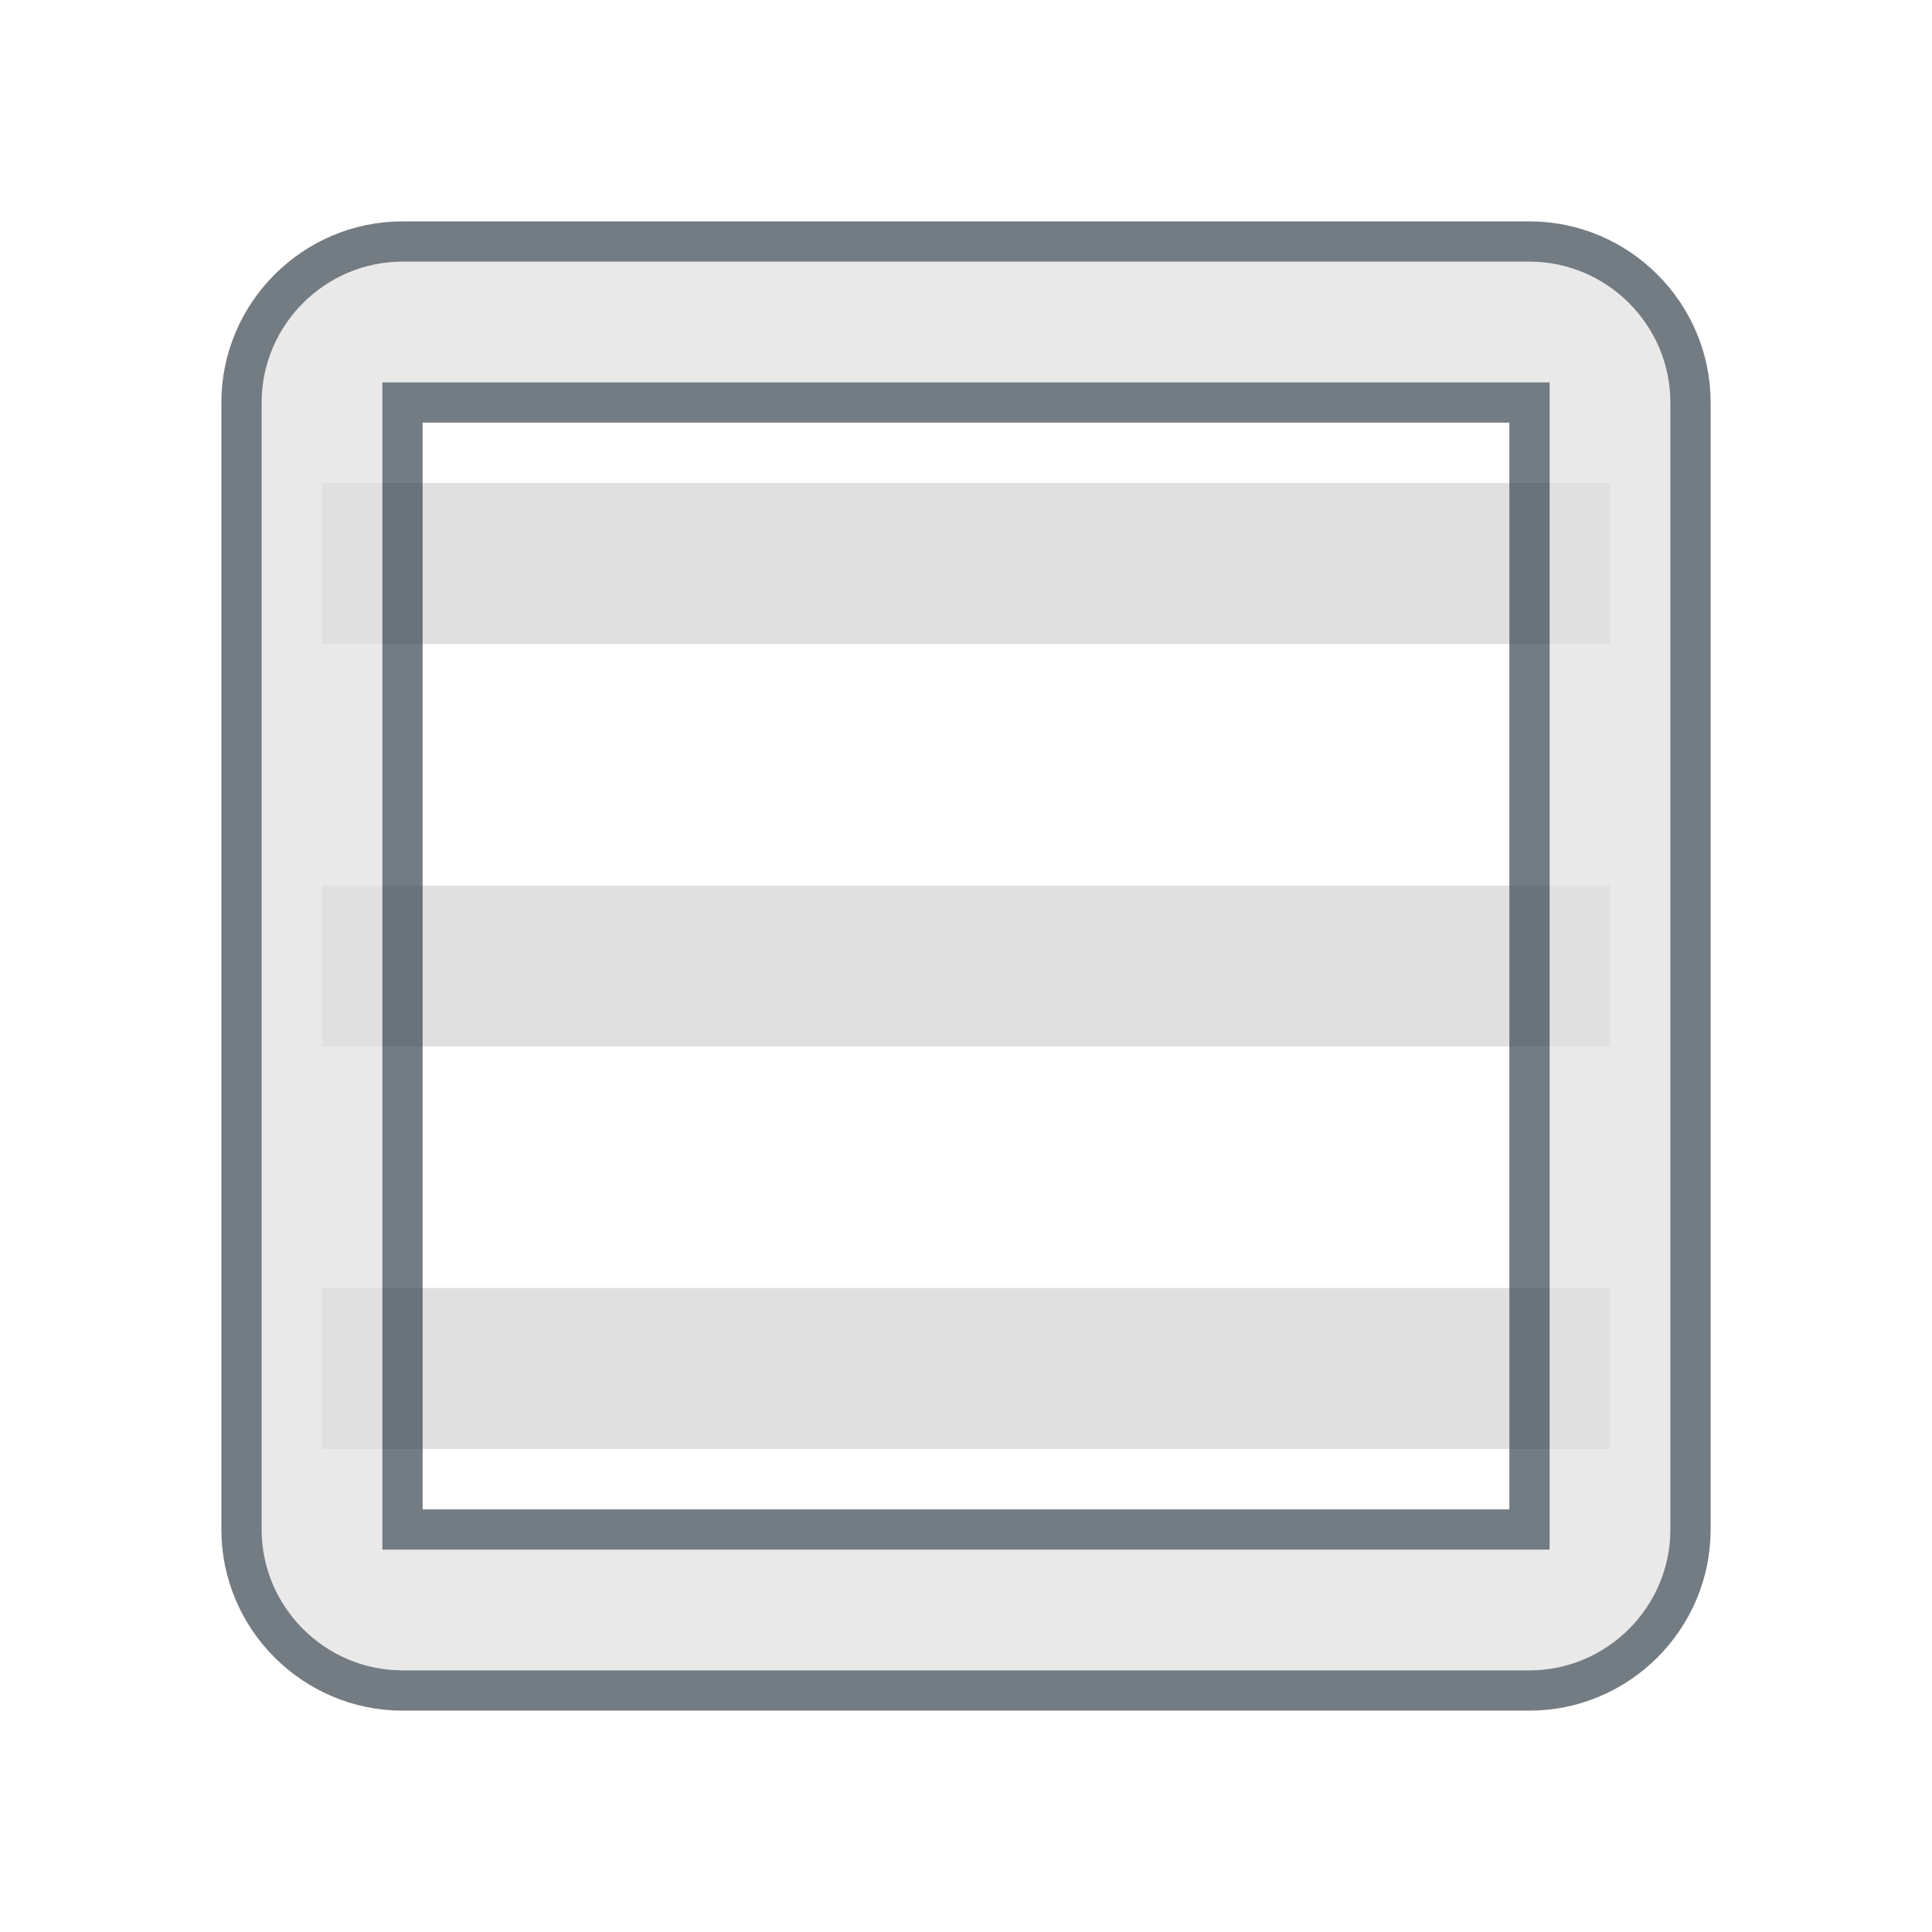
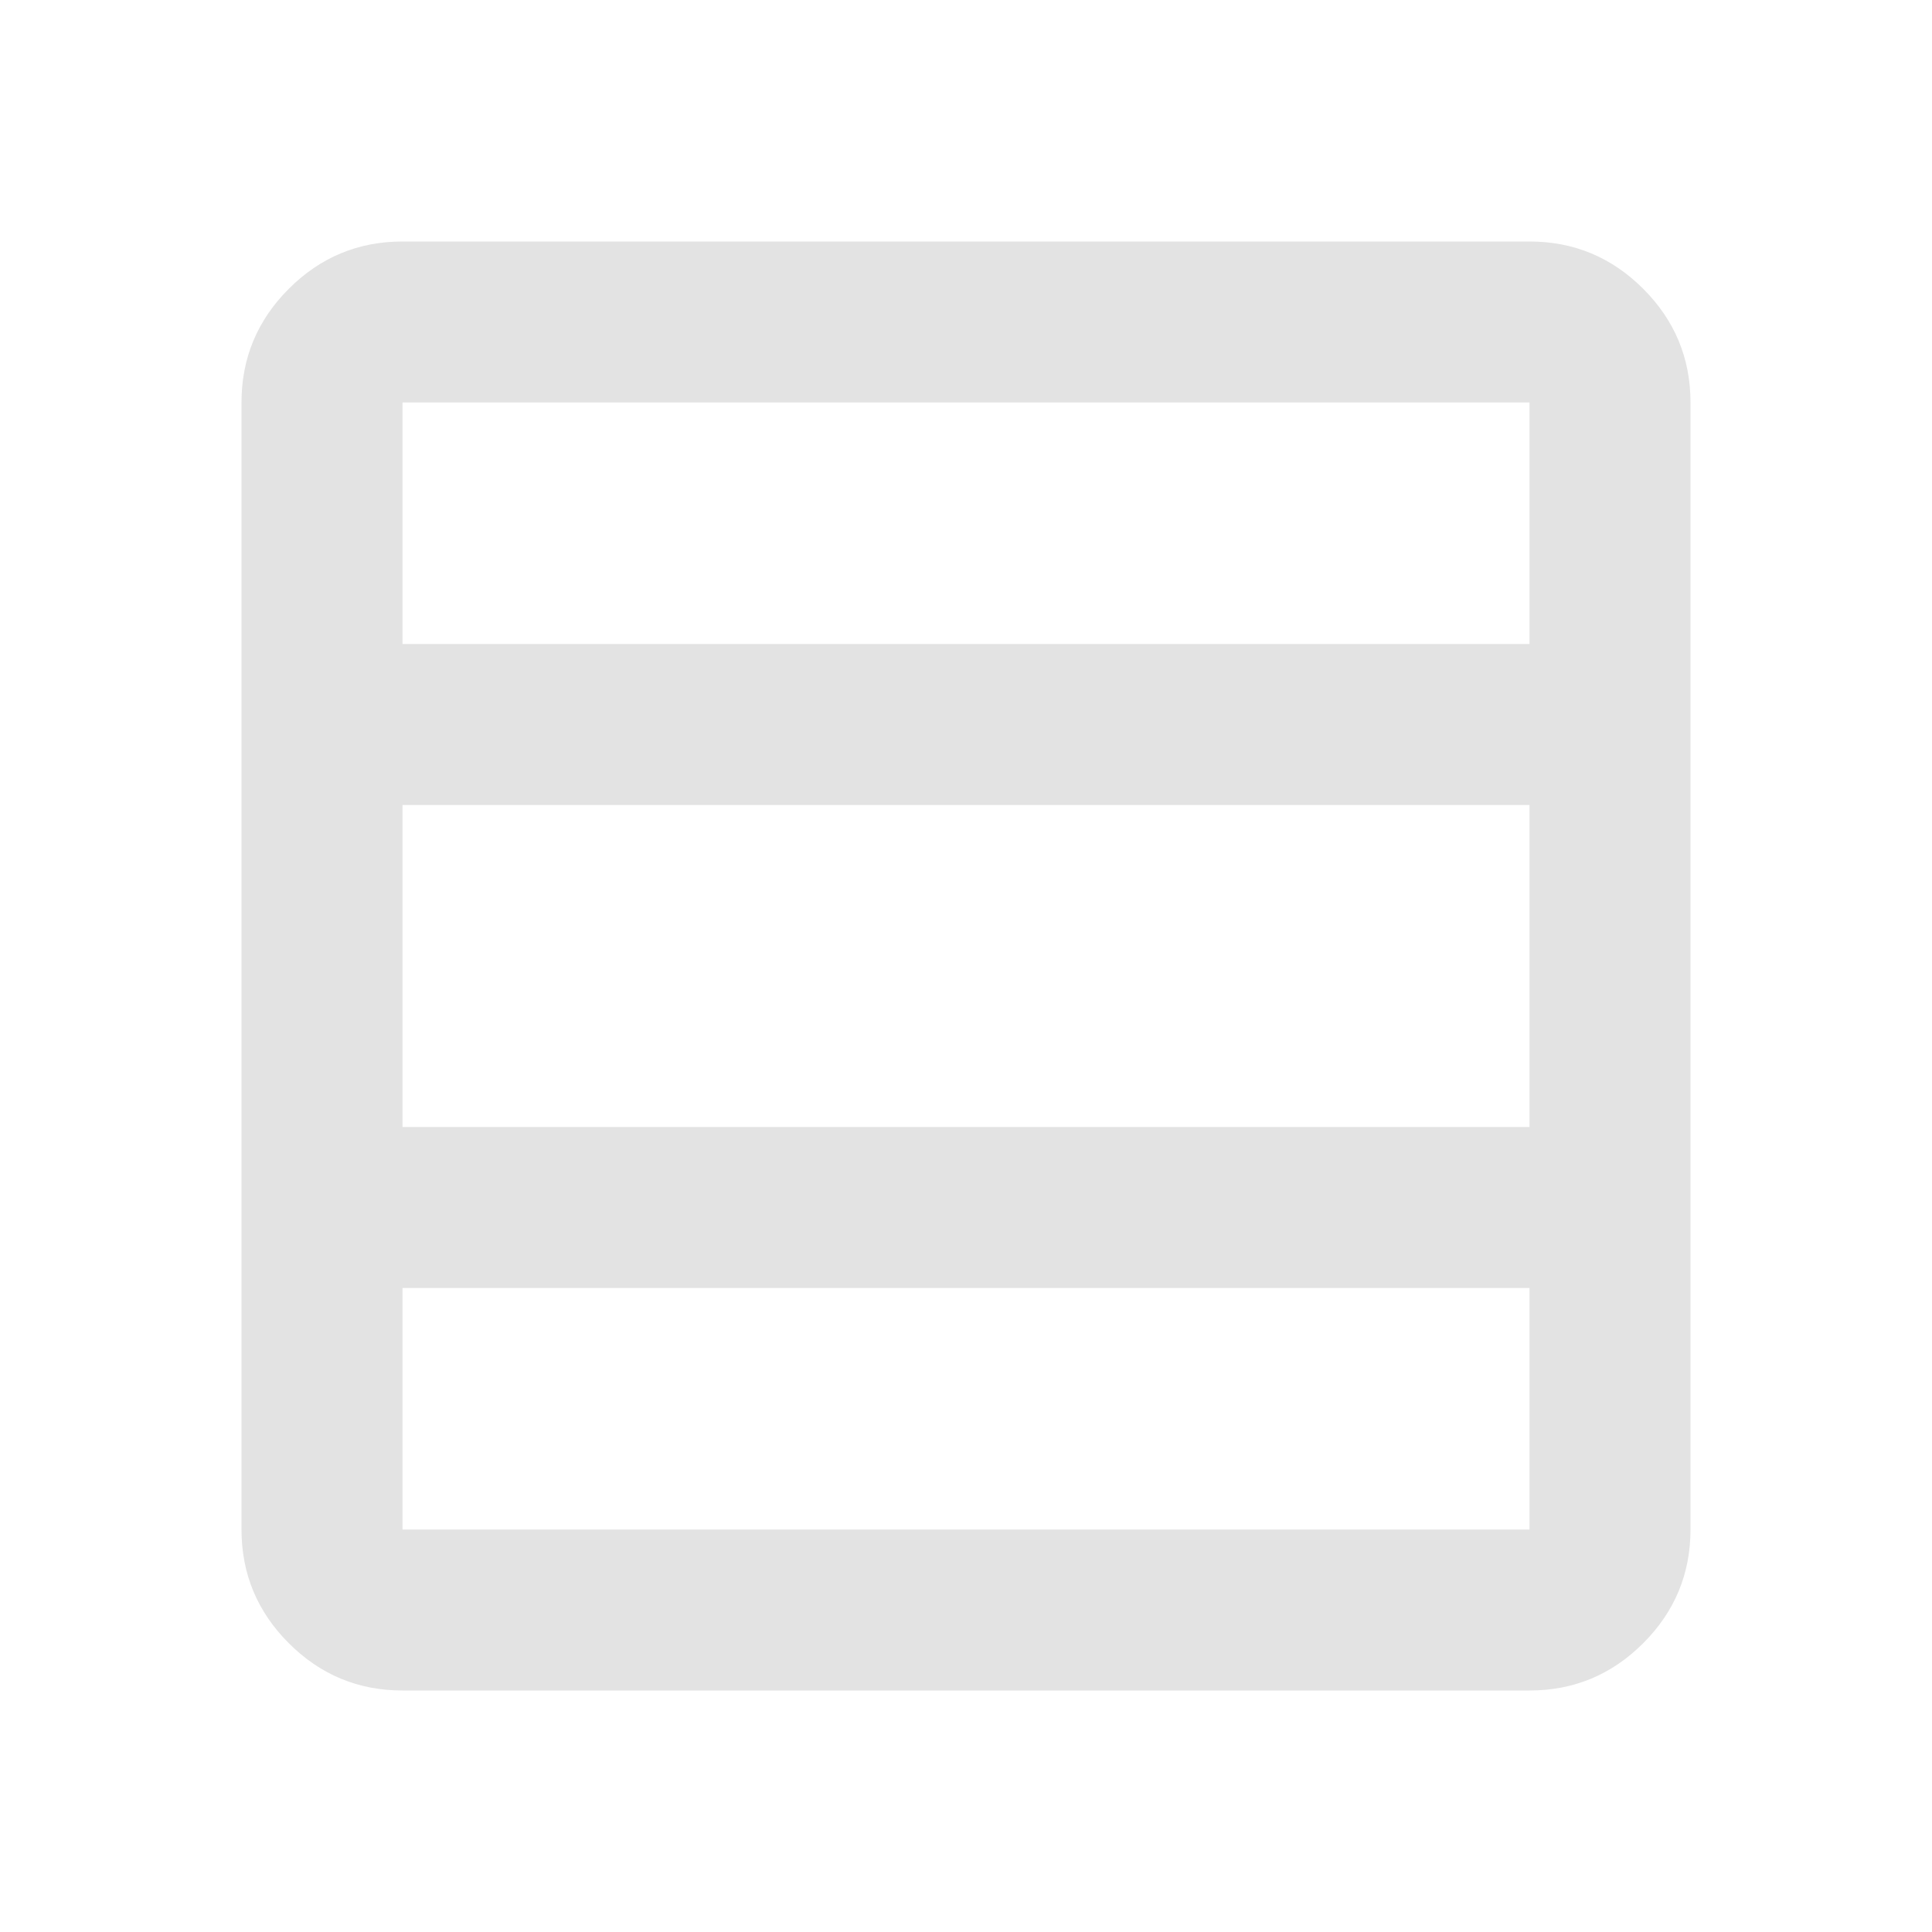
- <svg xmlns="http://www.w3.org/2000/svg" viewBox="0 0 24 24" width="48px" height="48px" fill="#e0e0e0">
-   <path d="M0 0h24v24H0V0z" fill="none" />
-   <path d="M4 6h16v2H4zm0 5h16v2H4zm0 5h16v2H4z" />
-   <path d="M19 3H5c-1.1 0-2 .9-2 2v14c0 1.1.9 2 2 2h14c1.1 0 2-.9 2-2V5c0-1.1-.9-2-2-2zm0 16H5V5h14v14z" stroke="#38444d" stroke-width="0.5" opacity="0.7" />
+ <svg xmlns="http://www.w3.org/2000/svg" height="24px" viewBox="0 -960 960 960" width="24px" fill="#e3e3e3">
+   <path d="M760-200v-120H200v120h560Zm0-200v-160H200v160h560Zm0-240v-120H200v120h560ZM200-120q-33 0-56.5-23.5T120-200v-560q0-33 23.5-56.5T200-840h560q33 0 56.5 23.5T840-760v560q0 33-23.5 56.5T760-120H200Z" />
</svg>
